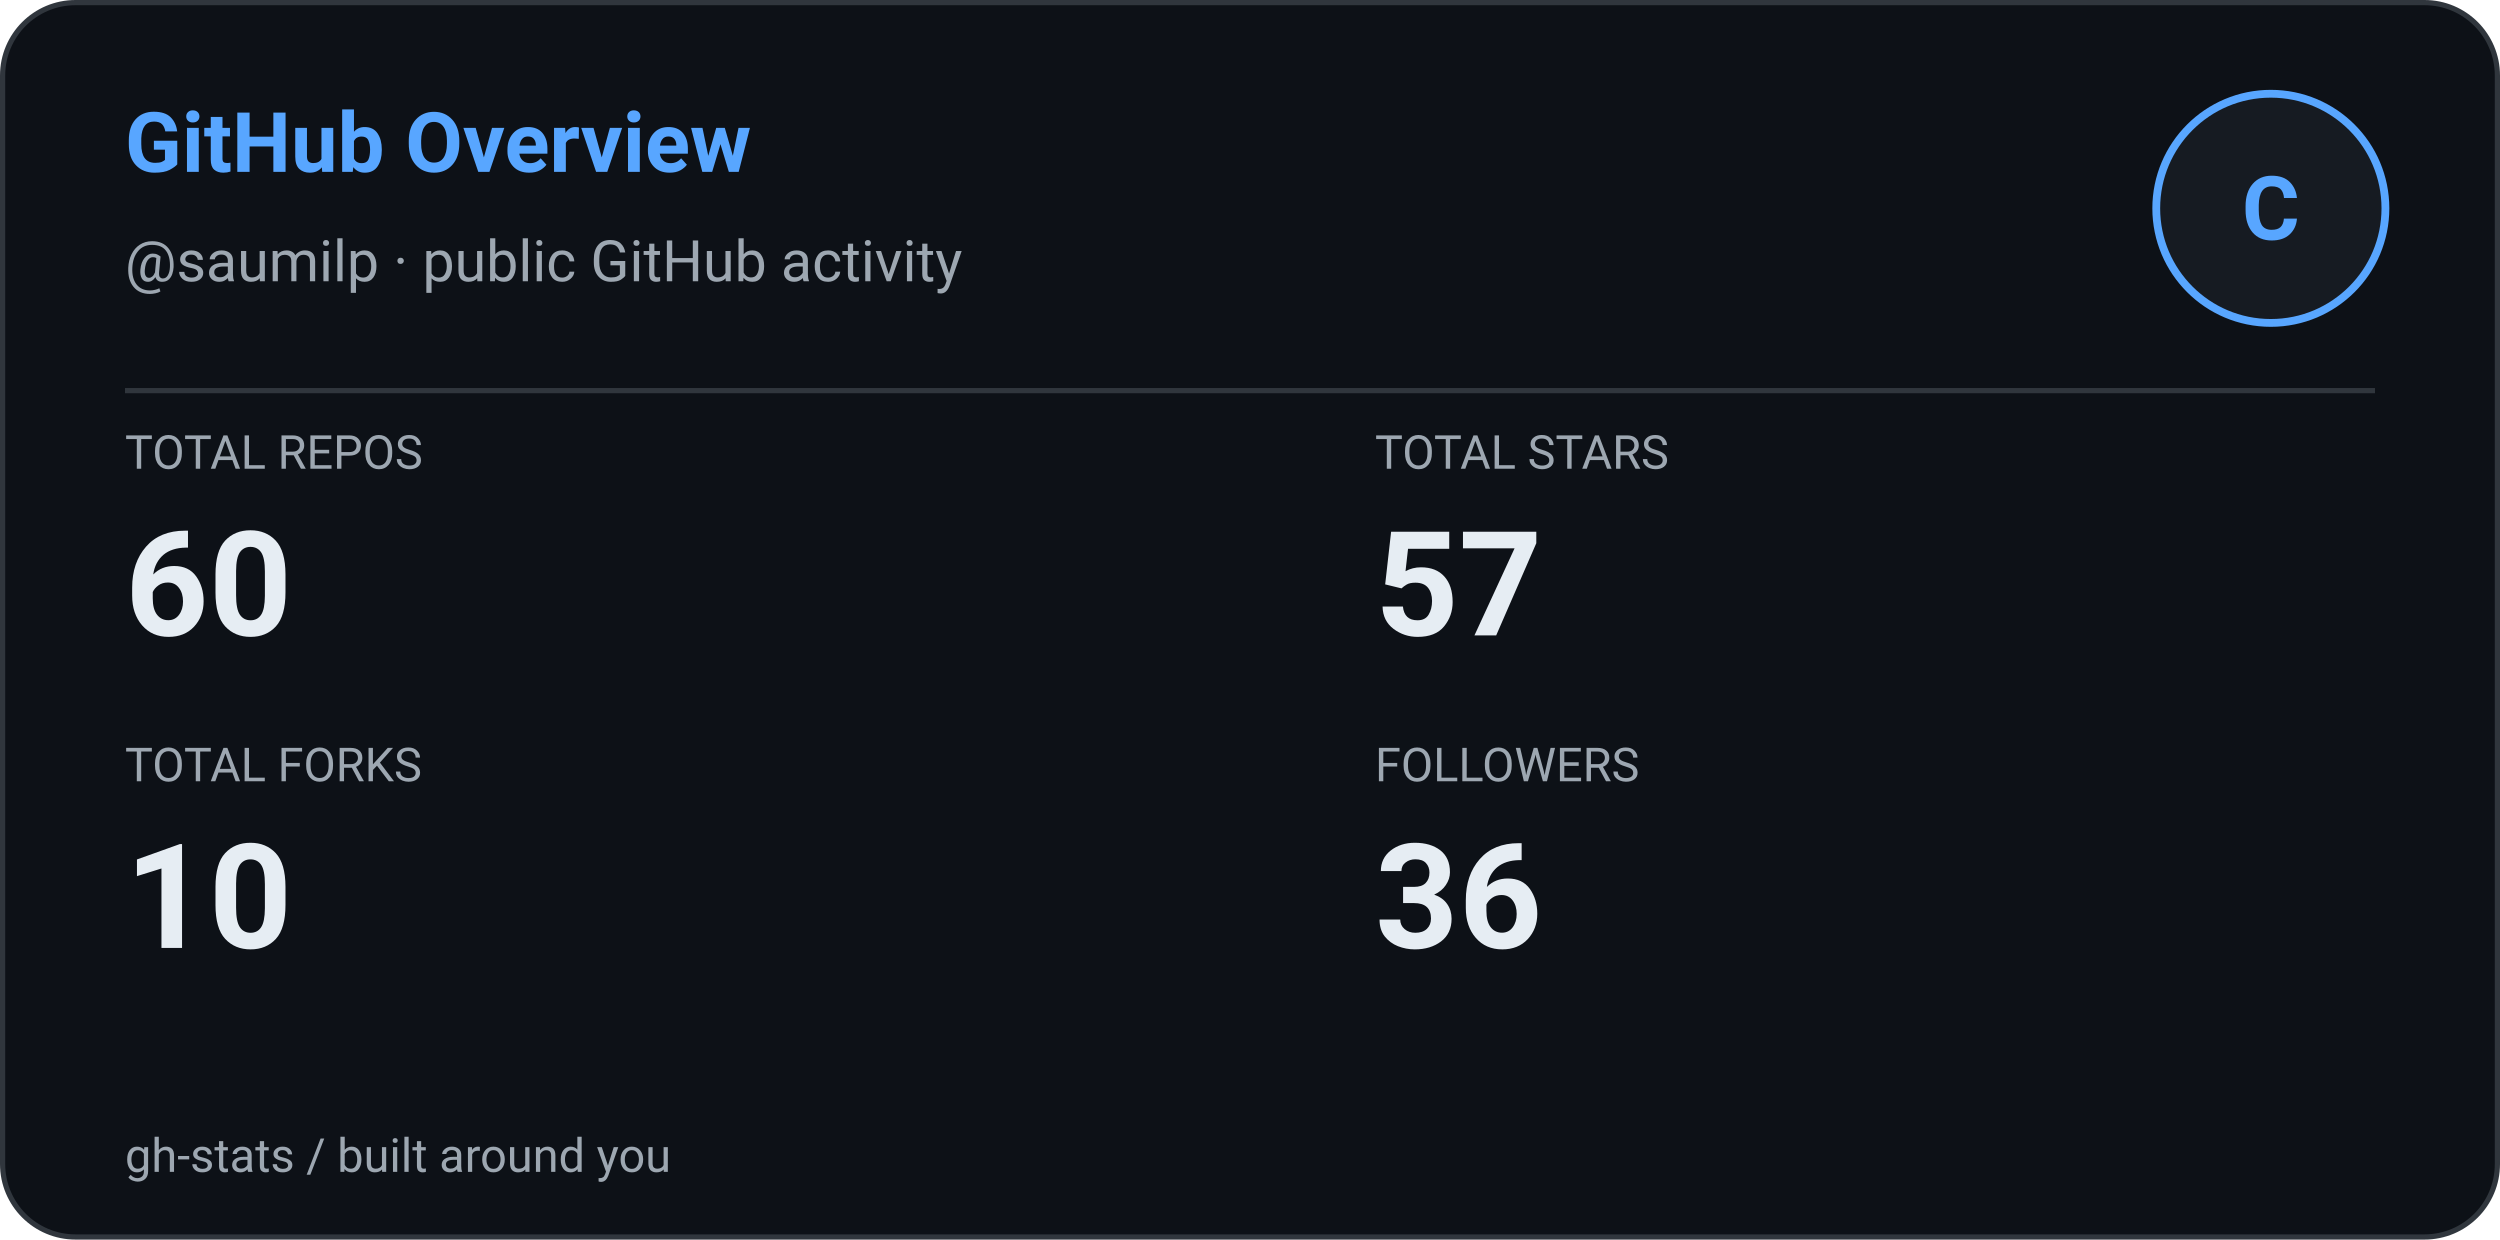
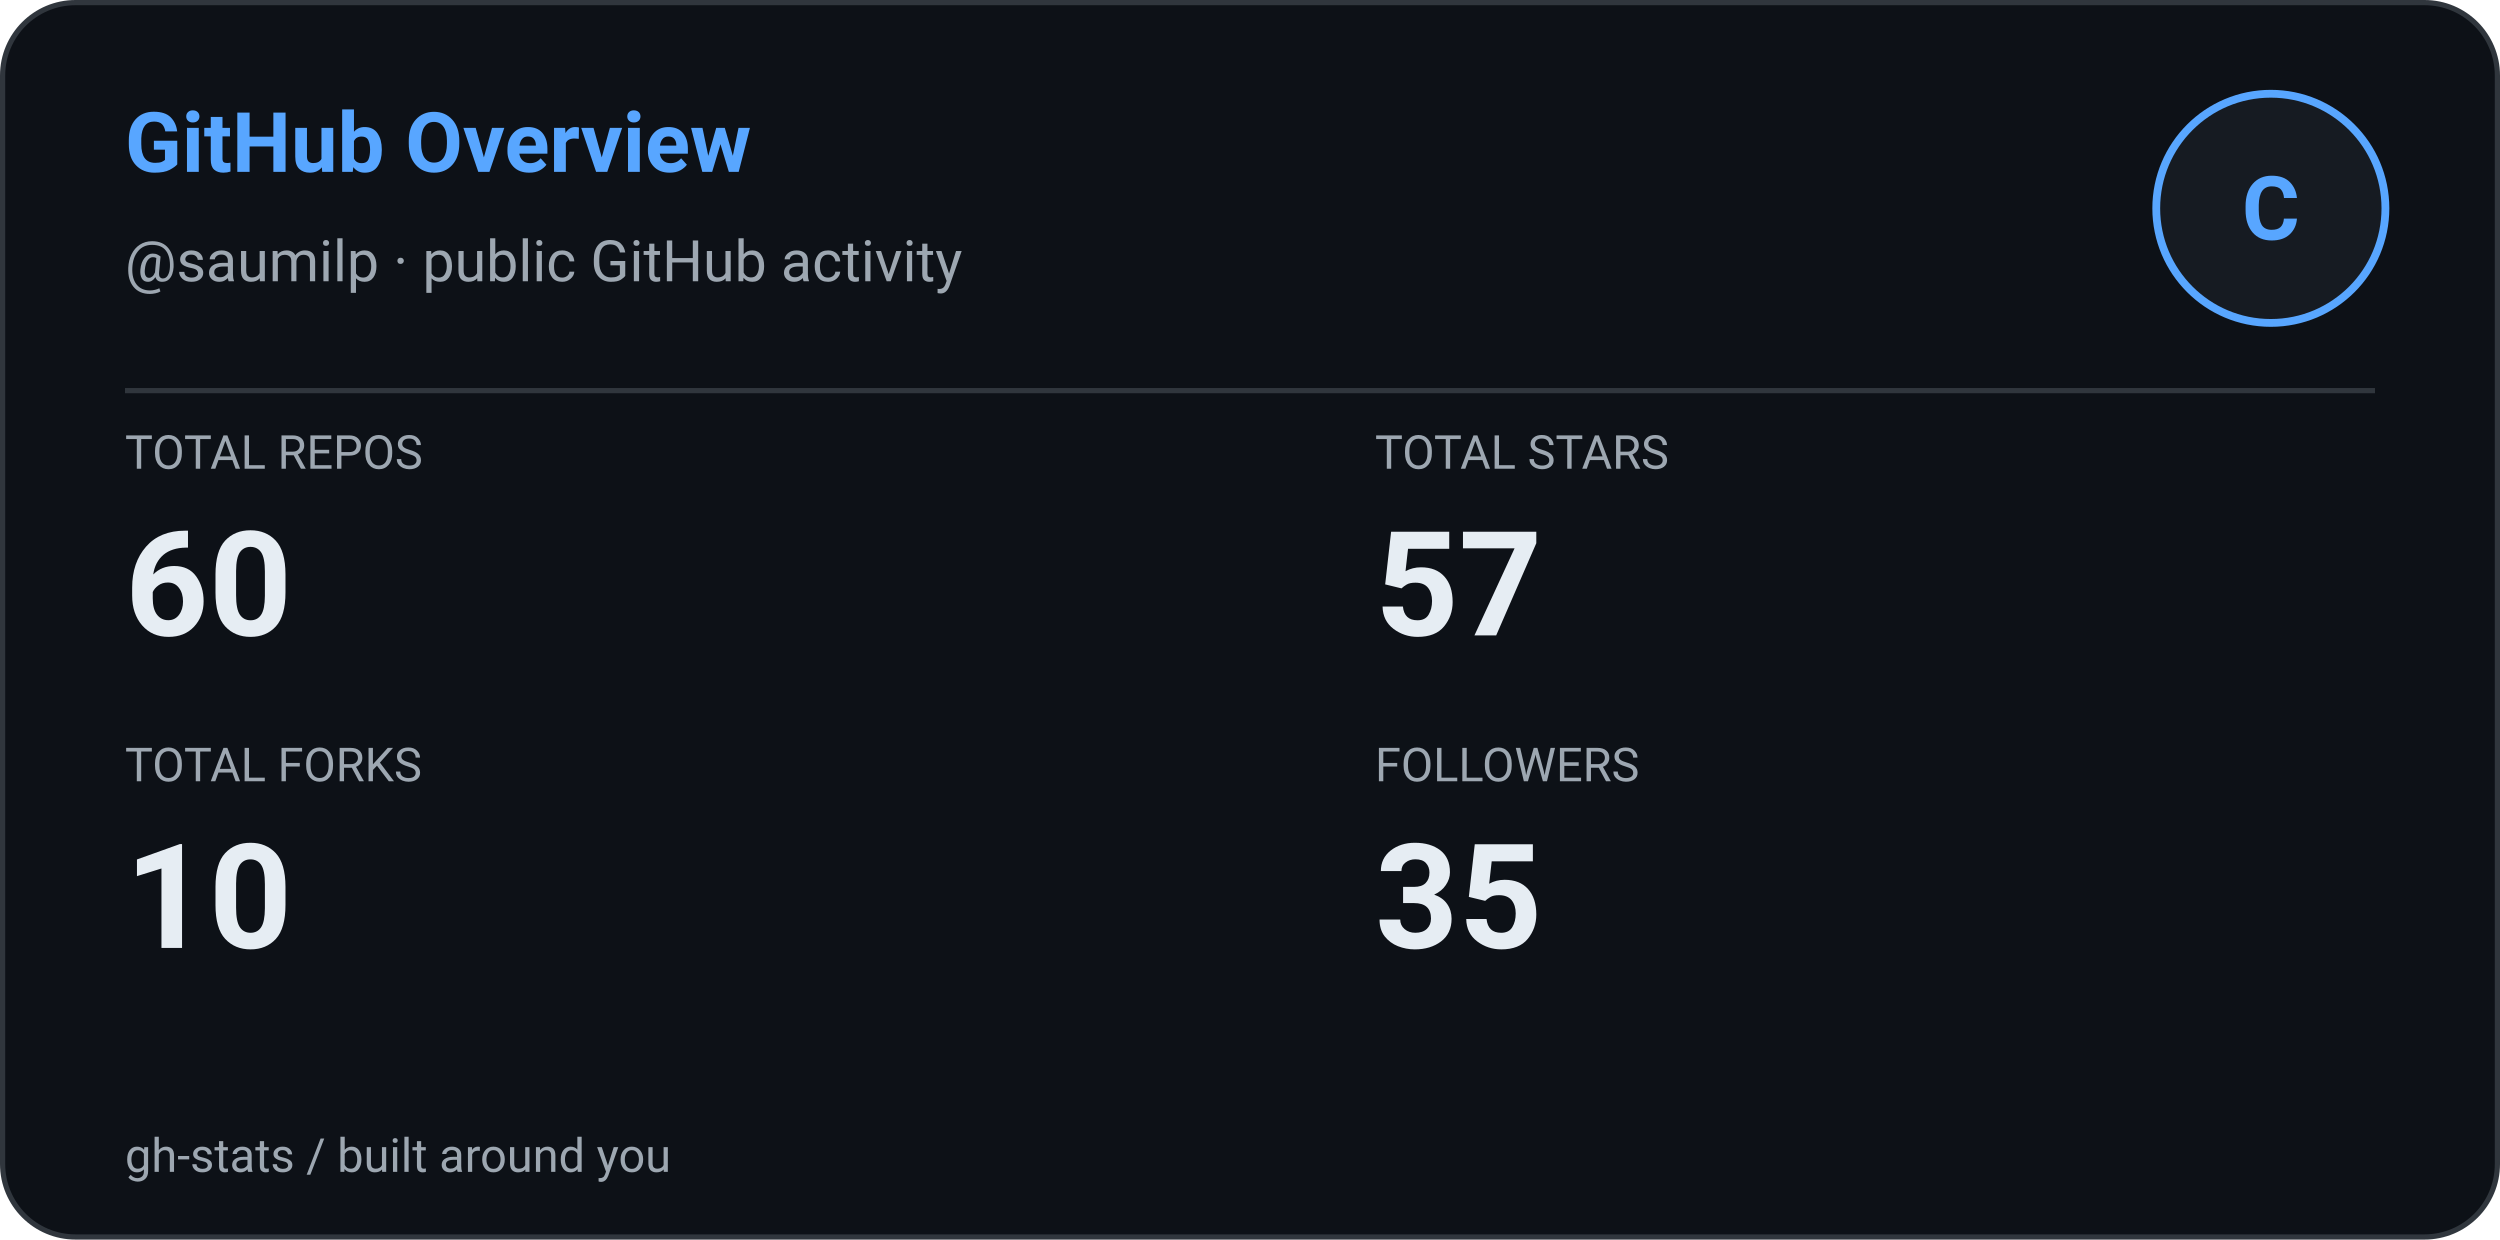
<svg xmlns="http://www.w3.org/2000/svg" width="480" height="238" viewBox="0 0 480 238" role="img" aria-label="GitHub Overview: saumilp">
  <defs>
    <style>
      
      @keyframes ghstatsGrow { from { transform: scaleX(0); } to { transform: scaleX(1); } }
      .ghstats-bar-fill { transform-box: fill-box; transform-origin: left center; animation: ghstatsGrow 900ms cubic-bezier(.2,.8,.2,1) both; }
      @media (prefers-reduced-motion: reduce) { .ghstats-bar-fill { animation: none; } }
    
    </style>
  </defs>
  <rect x="0.5" y="0.5" width="479" height="237" rx="14" fill="#0d1117" stroke="#30363d" stroke-width="1" />
  <text x="24" y="33" fill="#58a6ff" font-size="16" font-weight="650" font-family="ui-sans-serif,system-ui,-apple-system,Segoe UI,Roboto,Helvetica,Arial">GitHub Overview</text>
  <text x="24" y="54" fill="#9da7b1" font-size="11" font-weight="400" font-family="ui-sans-serif,system-ui,-apple-system,Segoe UI,Roboto,Helvetica,Arial">@saumilp · public GitHub activity</text>
  <circle cx="436" cy="40" r="22" fill="#161b22" stroke="#58a6ff" stroke-width="1.5" />
  <g text-anchor="middle">
    <text x="436" y="46" fill="#58a6ff" font-size="17" font-weight="700" font-family="ui-sans-serif,system-ui,-apple-system,Segoe UI,Roboto,Helvetica,Arial">C</text>
  </g>
  <path d="M24 75H456" stroke="#30363d" />
  <text x="24" y="90" fill="#9da7b1" font-size="9" font-weight="400" font-family="ui-sans-serif,system-ui,-apple-system,Segoe UI,Roboto,Helvetica,Arial">TOTAL REPOS</text>
  <text x="24" y="122" fill="#e6edf3" font-size="28" font-weight="600" font-family="ui-sans-serif,system-ui,-apple-system,Segoe UI,Roboto,Helvetica,Arial">60</text>
  <text x="264" y="90" fill="#9da7b1" font-size="9" font-weight="400" font-family="ui-sans-serif,system-ui,-apple-system,Segoe UI,Roboto,Helvetica,Arial">TOTAL STARS</text>
  <text x="264" y="122" fill="#e6edf3" font-size="28" font-weight="600" font-family="ui-sans-serif,system-ui,-apple-system,Segoe UI,Roboto,Helvetica,Arial">57</text>
  <text x="24" y="150" fill="#9da7b1" font-size="9" font-weight="400" font-family="ui-sans-serif,system-ui,-apple-system,Segoe UI,Roboto,Helvetica,Arial">TOTAL FORKS</text>
  <text x="24" y="182" fill="#e6edf3" font-size="28" font-weight="600" font-family="ui-sans-serif,system-ui,-apple-system,Segoe UI,Roboto,Helvetica,Arial">10</text>
  <text x="264" y="150" fill="#9da7b1" font-size="9" font-weight="400" font-family="ui-sans-serif,system-ui,-apple-system,Segoe UI,Roboto,Helvetica,Arial">FOLLOWERS</text>
-   <text x="264" y="182" fill="#e6edf3" font-size="28" font-weight="600" font-family="ui-sans-serif,system-ui,-apple-system,Segoe UI,Roboto,Helvetica,Arial">36</text>
+   <text x="264" y="182" fill="#e6edf3" font-size="28" font-weight="600" font-family="ui-sans-serif,system-ui,-apple-system,Segoe UI,Roboto,Helvetica,Arial">35</text>
  <text x="24" y="225" fill="#9da7b1" font-size="9" font-weight="400" font-family="ui-sans-serif,system-ui,-apple-system,Segoe UI,Roboto,Helvetica,Arial">gh-stats  /  built around you</text>
</svg>
